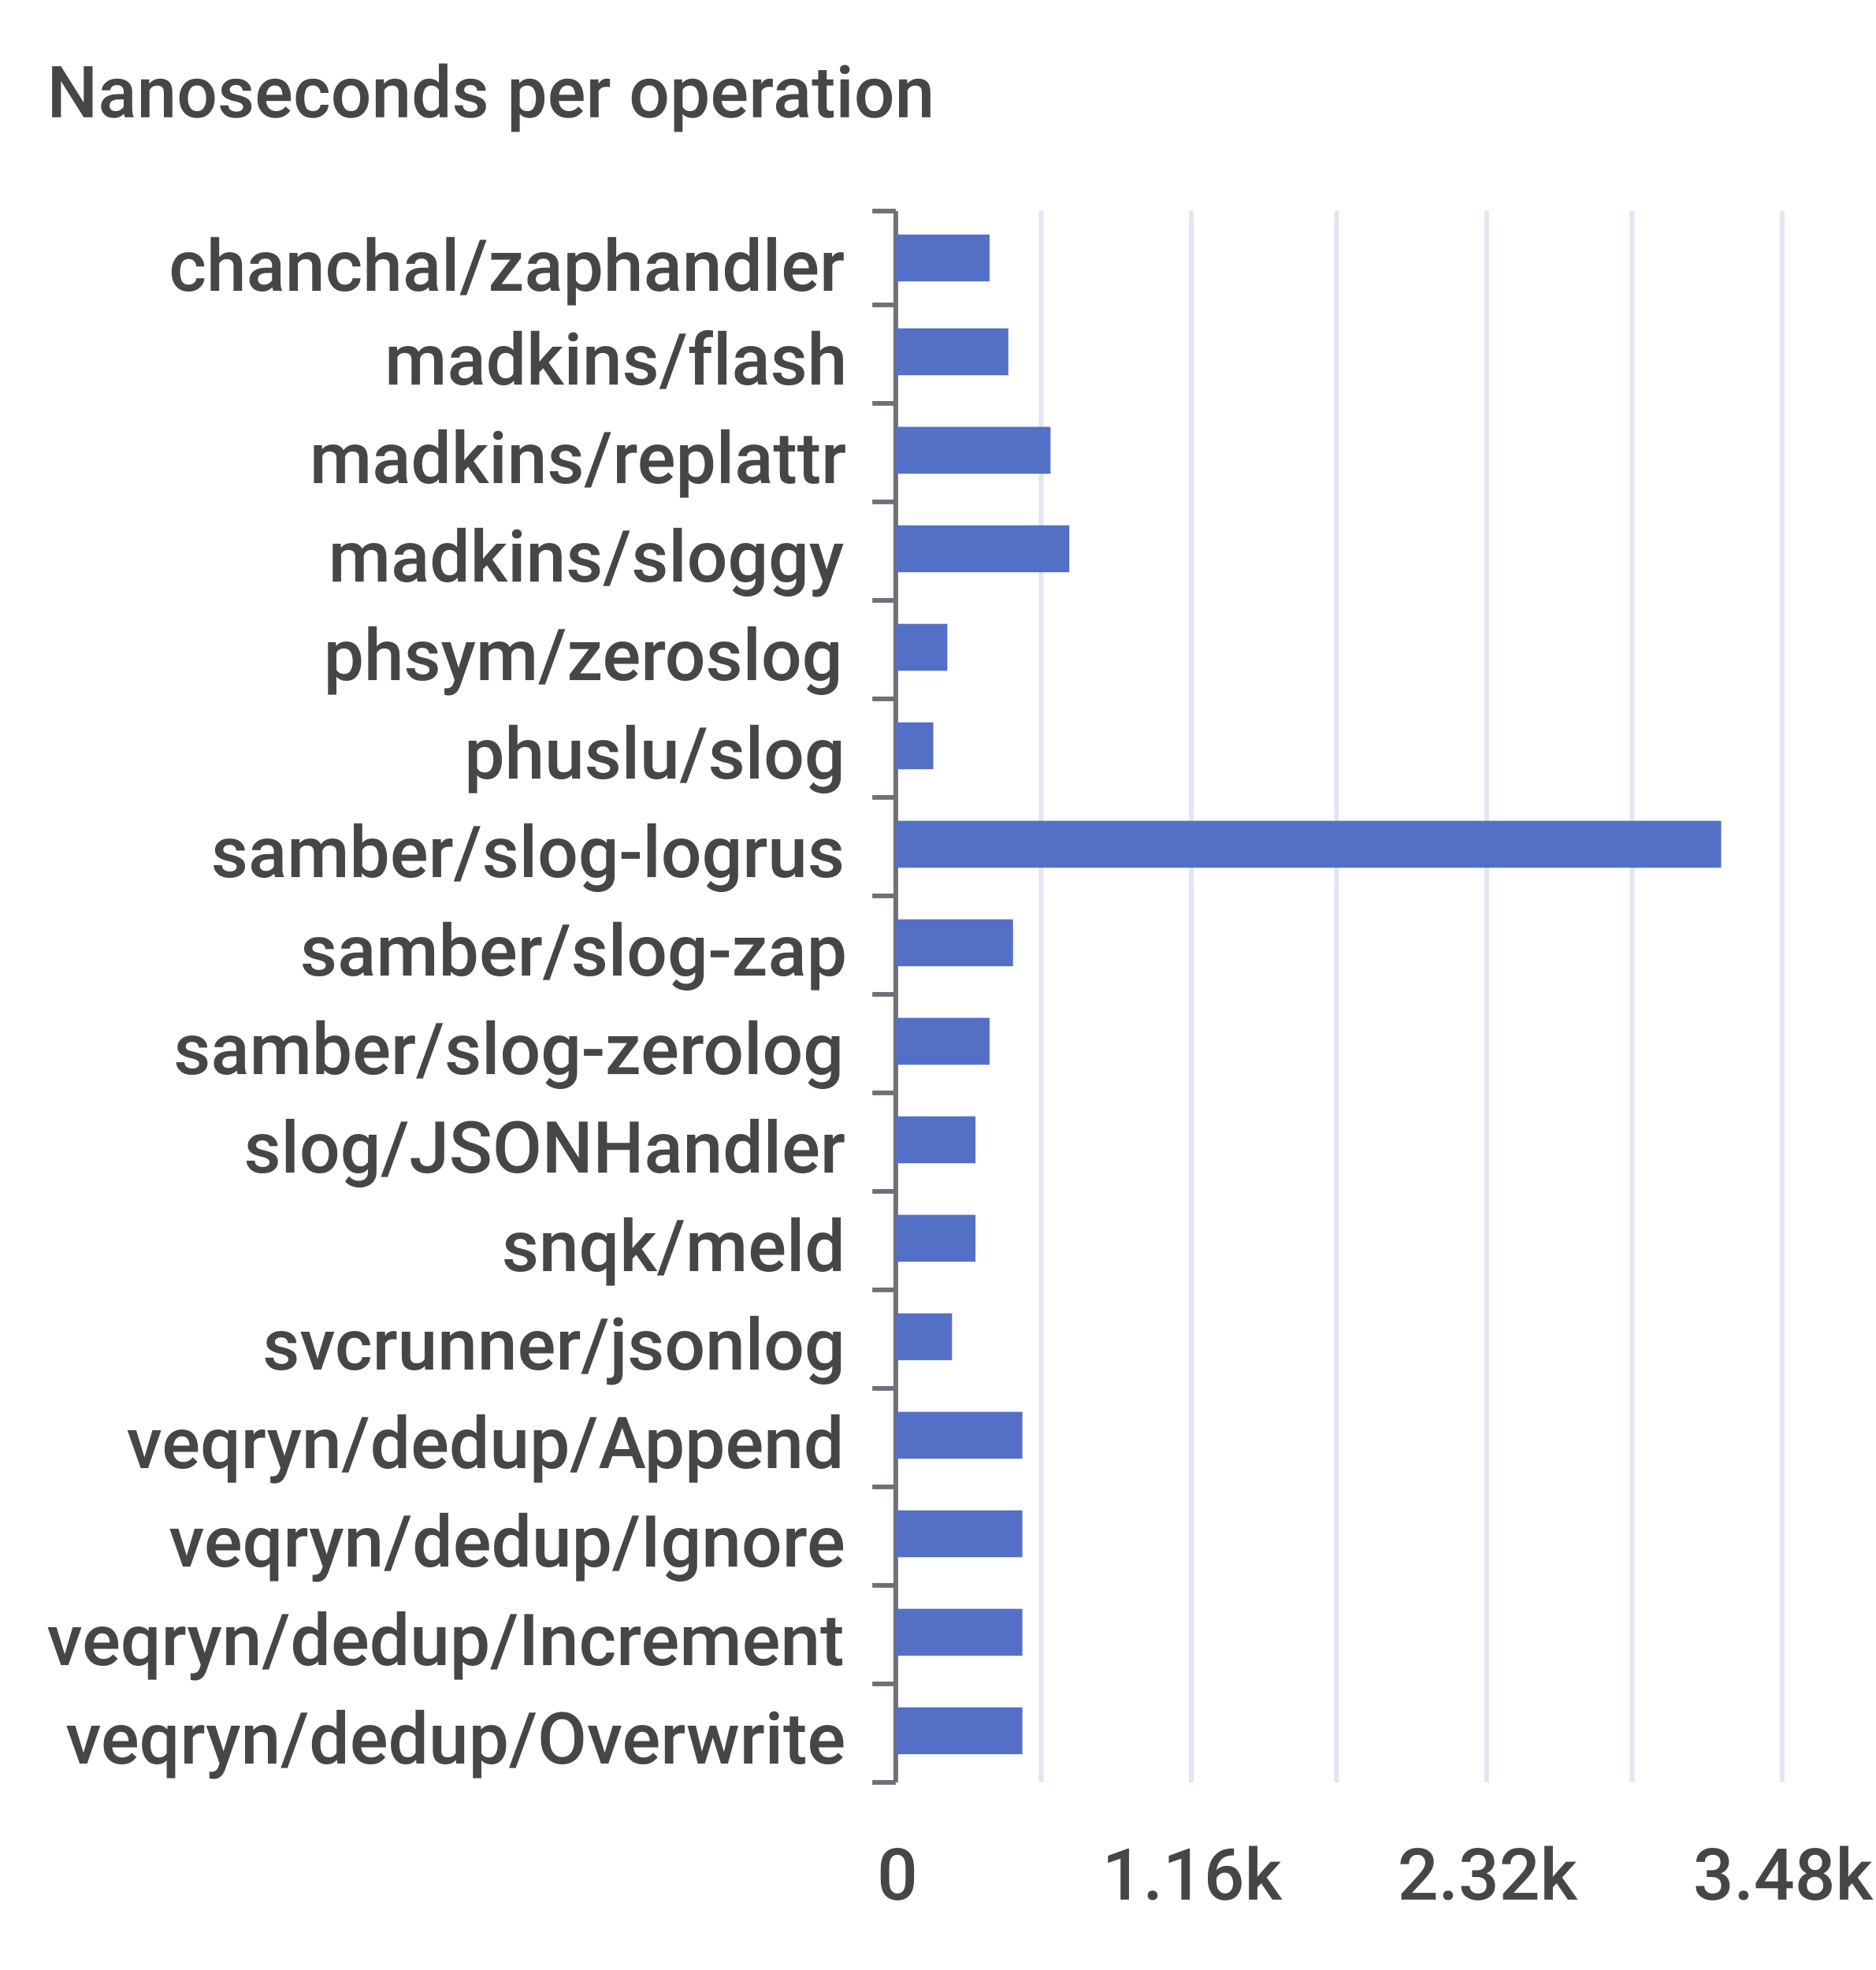
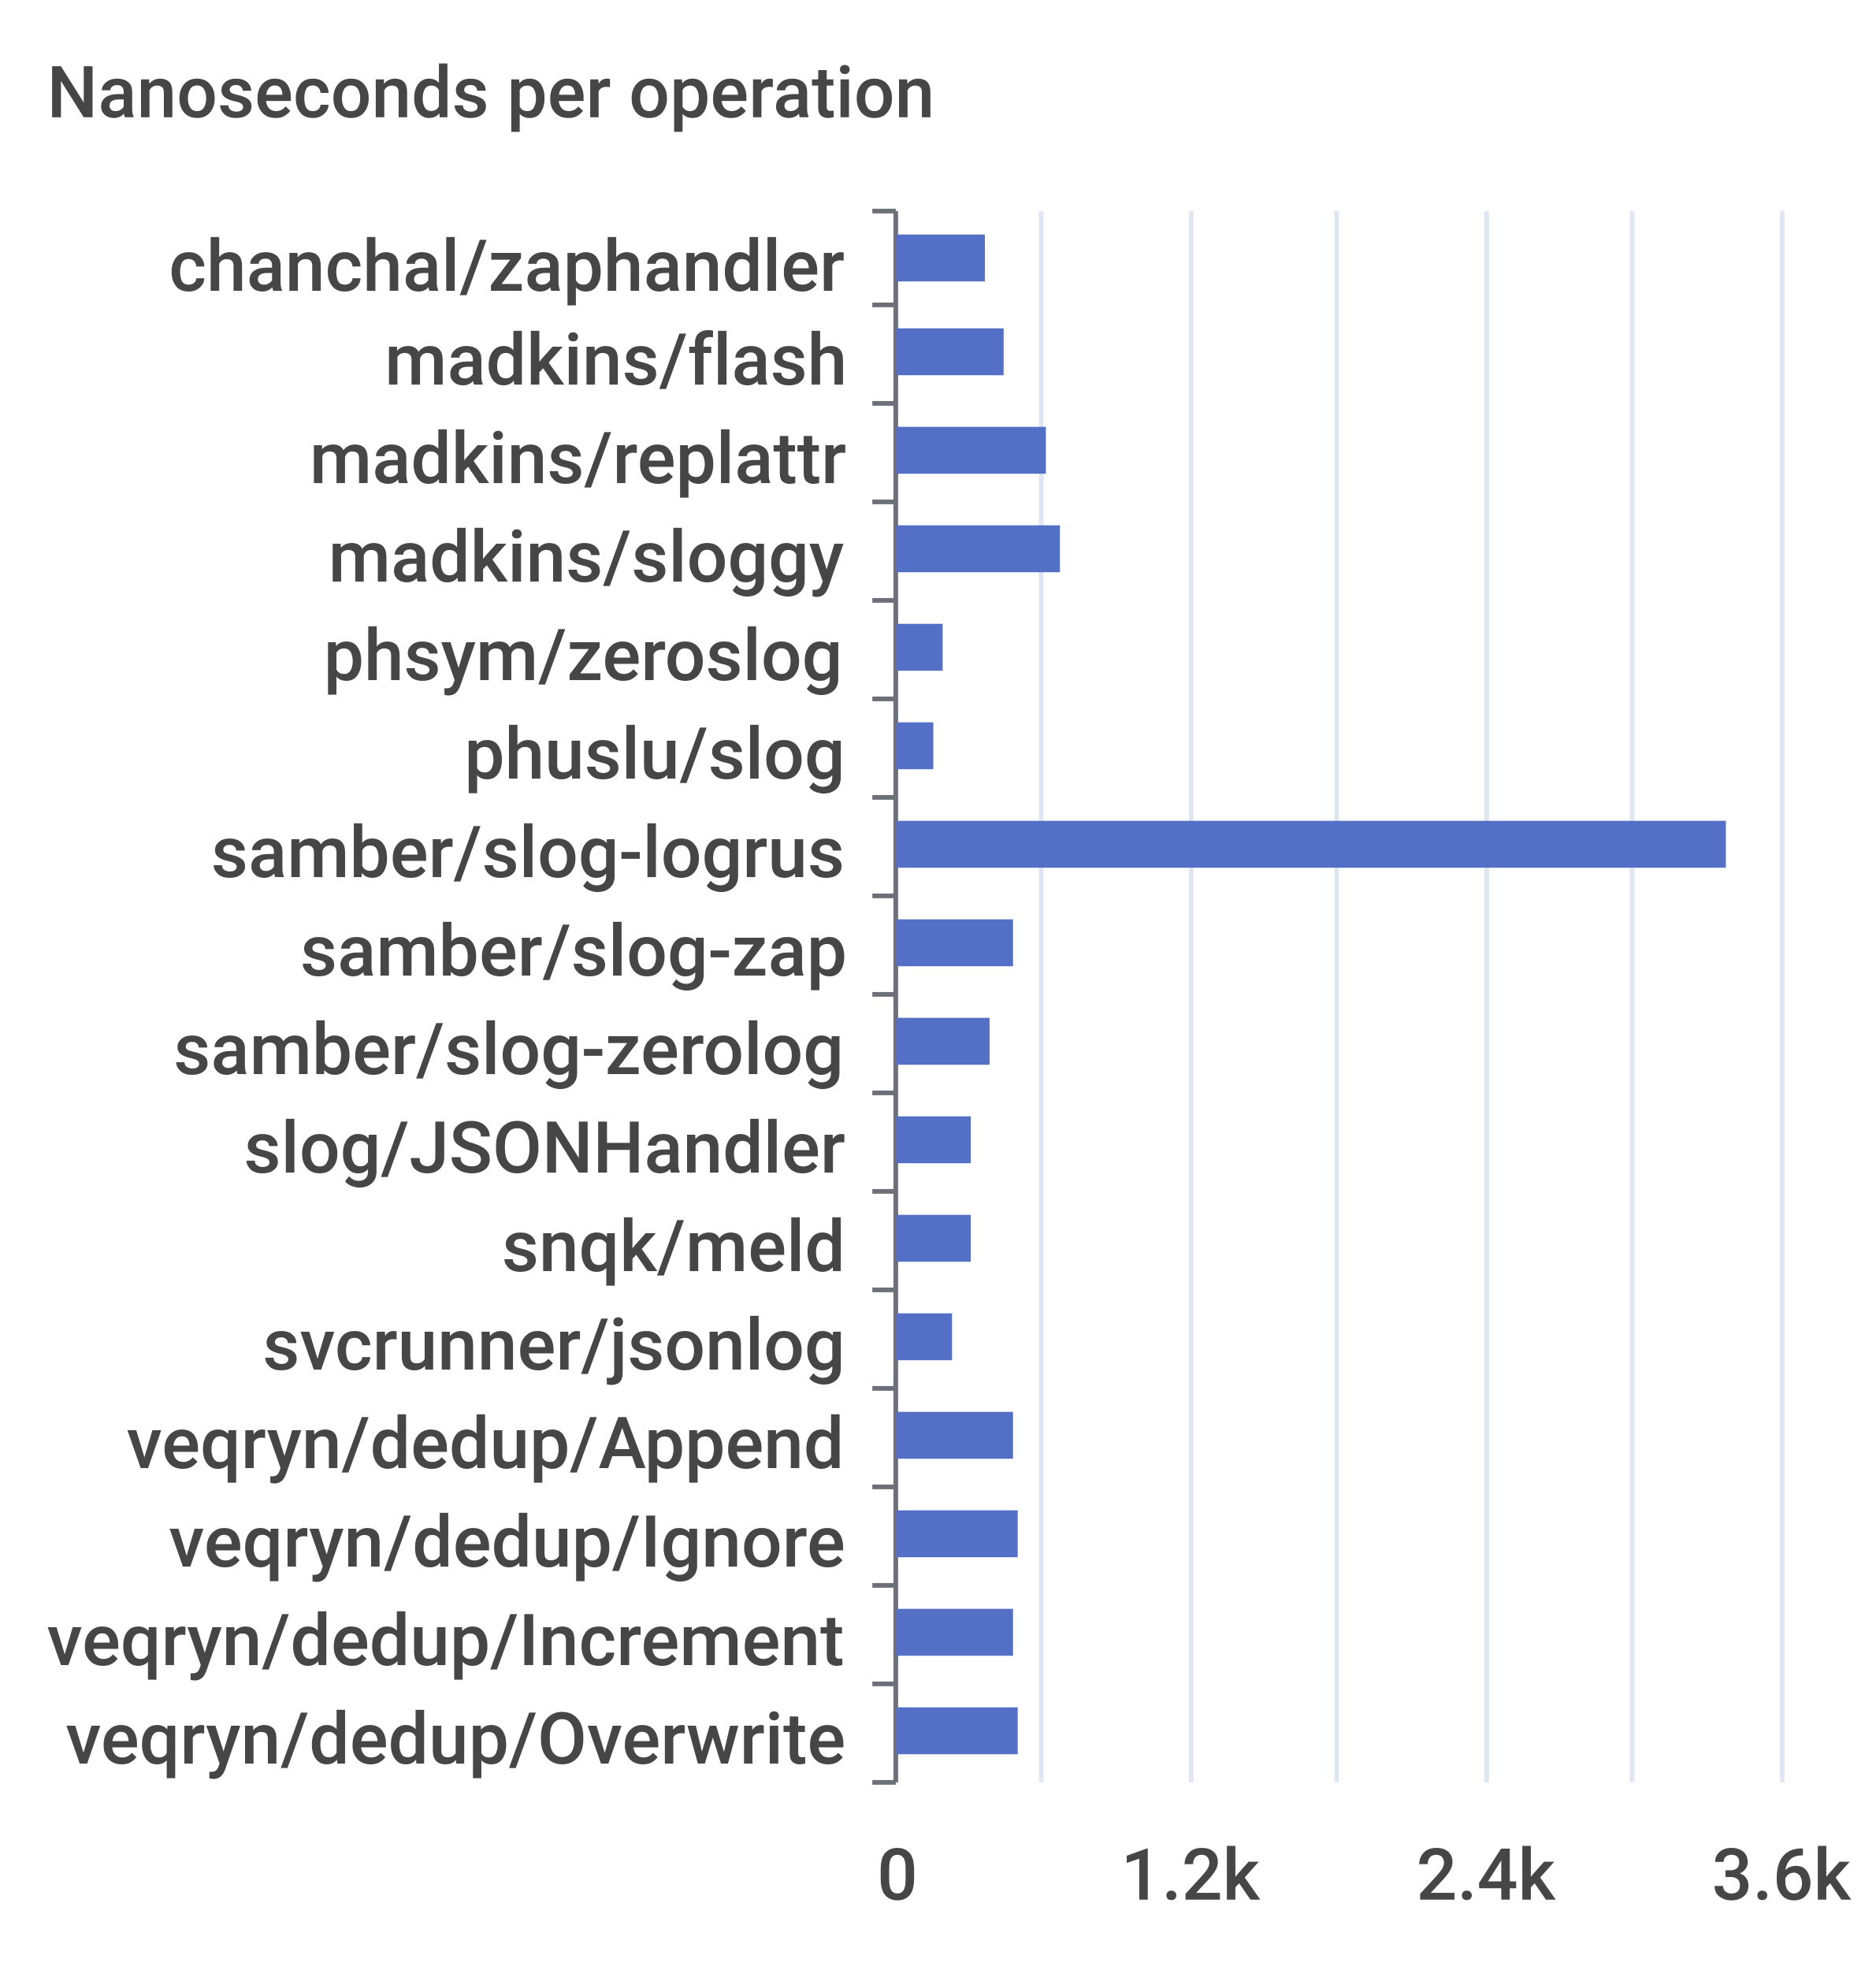
<svg xmlns="http://www.w3.org/2000/svg" width="400" height="420">\n<path d="M 0 0 L 400 0 L 400 420 L 0 420 L 0 0" style="stroke-width:0;stroke:none;fill:rgba(255,255,255,1.0)" />
  <text x="10" y="25" style="stroke-width:0;stroke:none;fill:rgba(70,70,70,1.0);font-size:15.3px;font-family:'Roboto Medium',sans-serif">Nanoseconds per operation</text>
  <path d="M 186 45 L 191 45" style="stroke-width:1;stroke:rgba(110,112,121,1.0);fill:none" />
  <path d="M 186 65 L 191 65" style="stroke-width:1;stroke:rgba(110,112,121,1.0);fill:none" />
  <path d="M 186 86 L 191 86" style="stroke-width:1;stroke:rgba(110,112,121,1.0);fill:none" />
  <path d="M 186 107 L 191 107" style="stroke-width:1;stroke:rgba(110,112,121,1.0);fill:none" />
  <path d="M 186 128 L 191 128" style="stroke-width:1;stroke:rgba(110,112,121,1.0);fill:none" />
  <path d="M 186 149 L 191 149" style="stroke-width:1;stroke:rgba(110,112,121,1.0);fill:none" />
  <path d="M 186 170 L 191 170" style="stroke-width:1;stroke:rgba(110,112,121,1.0);fill:none" />
  <path d="M 186 191 L 191 191" style="stroke-width:1;stroke:rgba(110,112,121,1.0);fill:none" />
  <path d="M 186 212 L 191 212" style="stroke-width:1;stroke:rgba(110,112,121,1.0);fill:none" />
  <path d="M 186 233 L 191 233" style="stroke-width:1;stroke:rgba(110,112,121,1.0);fill:none" />
  <path d="M 186 254 L 191 254" style="stroke-width:1;stroke:rgba(110,112,121,1.0);fill:none" />
  <path d="M 186 275 L 191 275" style="stroke-width:1;stroke:rgba(110,112,121,1.0);fill:none" />
  <path d="M 186 296 L 191 296" style="stroke-width:1;stroke:rgba(110,112,121,1.0);fill:none" />
  <path d="M 186 317 L 191 317" style="stroke-width:1;stroke:rgba(110,112,121,1.0);fill:none" />
  <path d="M 186 338 L 191 338" style="stroke-width:1;stroke:rgba(110,112,121,1.0);fill:none" />
  <path d="M 186 359 L 191 359" style="stroke-width:1;stroke:rgba(110,112,121,1.0);fill:none" />
  <path d="M 186 380 L 191 380" style="stroke-width:1;stroke:rgba(110,112,121,1.0);fill:none" />
  <path d="M 191 45 L 191 380" style="stroke-width:1;stroke:rgba(110,112,121,1.0);fill:none" />
  <text x="36" y="62" style="stroke-width:0;stroke:none;fill:rgba(70,70,70,1.0);font-size:15.3px;font-family:'Roboto Medium',sans-serif">chanchal/zaphandler</text>
  <text x="82" y="82" style="stroke-width:0;stroke:none;fill:rgba(70,70,70,1.0);font-size:15.3px;font-family:'Roboto Medium',sans-serif">madkins/flash</text>
  <text x="66" y="103" style="stroke-width:0;stroke:none;fill:rgba(70,70,70,1.0);font-size:15.3px;font-family:'Roboto Medium',sans-serif">madkins/replattr</text>
  <text x="70" y="124" style="stroke-width:0;stroke:none;fill:rgba(70,70,70,1.0);font-size:15.3px;font-family:'Roboto Medium',sans-serif">madkins/sloggy</text>
  <text x="69" y="145" style="stroke-width:0;stroke:none;fill:rgba(70,70,70,1.0);font-size:15.3px;font-family:'Roboto Medium',sans-serif">phsym/zeroslog</text>
  <text x="99" y="166" style="stroke-width:0;stroke:none;fill:rgba(70,70,70,1.0);font-size:15.3px;font-family:'Roboto Medium',sans-serif">phuslu/slog</text>
  <text x="45" y="187" style="stroke-width:0;stroke:none;fill:rgba(70,70,70,1.0);font-size:15.3px;font-family:'Roboto Medium',sans-serif">samber/slog-logrus</text>
  <text x="64" y="208" style="stroke-width:0;stroke:none;fill:rgba(70,70,70,1.0);font-size:15.3px;font-family:'Roboto Medium',sans-serif">samber/slog-zap</text>
  <text x="37" y="229" style="stroke-width:0;stroke:none;fill:rgba(70,70,70,1.0);font-size:15.3px;font-family:'Roboto Medium',sans-serif">samber/slog-zerolog</text>
  <text x="52" y="250" style="stroke-width:0;stroke:none;fill:rgba(70,70,70,1.0);font-size:15.3px;font-family:'Roboto Medium',sans-serif">slog/JSONHandler</text>
  <text x="107" y="271" style="stroke-width:0;stroke:none;fill:rgba(70,70,70,1.0);font-size:15.3px;font-family:'Roboto Medium',sans-serif">snqk/meld</text>
  <text x="56" y="292" style="stroke-width:0;stroke:none;fill:rgba(70,70,70,1.0);font-size:15.3px;font-family:'Roboto Medium',sans-serif">svcrunner/jsonlog</text>
  <text x="27" y="313" style="stroke-width:0;stroke:none;fill:rgba(70,70,70,1.0);font-size:15.3px;font-family:'Roboto Medium',sans-serif">veqryn/dedup/Append</text>
  <text x="36" y="334" style="stroke-width:0;stroke:none;fill:rgba(70,70,70,1.0);font-size:15.3px;font-family:'Roboto Medium',sans-serif">veqryn/dedup/Ignore</text>
  <text x="10" y="355" style="stroke-width:0;stroke:none;fill:rgba(70,70,70,1.0);font-size:15.3px;font-family:'Roboto Medium',sans-serif">veqryn/dedup/Increment</text>
  <text x="14" y="376" style="stroke-width:0;stroke:none;fill:rgba(70,70,70,1.0);font-size:15.3px;font-family:'Roboto Medium',sans-serif">veqryn/dedup/Overwrite</text>
  <text x="187" y="405" style="stroke-width:0;stroke:none;fill:rgba(70,70,70,1.0);font-size:15.3px;font-family:'Roboto Medium',sans-serif">0</text>
-   <text x="235" y="405" style="stroke-width:0;stroke:none;fill:rgba(70,70,70,1.0);font-size:15.3px;font-family:'Roboto Medium',sans-serif">1.16k</text>
-   <text x="298" y="405" style="stroke-width:0;stroke:none;fill:rgba(70,70,70,1.0);font-size:15.3px;font-family:'Roboto Medium',sans-serif">2.32k</text>
-   <text x="361" y="405" style="stroke-width:0;stroke:none;fill:rgba(70,70,70,1.0);font-size:15.3px;font-family:'Roboto Medium',sans-serif">3.48k</text>
+   <text x="239" y="405" style="stroke-width:0;stroke:none;fill:rgba(70,70,70,1.0);font-size:15.3px;font-family:'Roboto Medium',sans-serif">1.2k</text>
+   <text x="302" y="405" style="stroke-width:0;stroke:none;fill:rgba(70,70,70,1.0);font-size:15.3px;font-family:'Roboto Medium',sans-serif">2.4k</text>
+   <text x="365" y="405" style="stroke-width:0;stroke:none;fill:rgba(70,70,70,1.0);font-size:15.3px;font-family:'Roboto Medium',sans-serif">3.6k</text>
  <path d="M 222 45 L 222 380" style="stroke-width:1;stroke:rgba(224,230,242,1.0);fill:none" />
  <path d="M 254 45 L 254 380" style="stroke-width:1;stroke:rgba(224,230,242,1.0);fill:none" />
  <path d="M 285 45 L 285 380" style="stroke-width:1;stroke:rgba(224,230,242,1.0);fill:none" />
  <path d="M 317 45 L 317 380" style="stroke-width:1;stroke:rgba(224,230,242,1.0);fill:none" />
  <path d="M 348 45 L 348 380" style="stroke-width:1;stroke:rgba(224,230,242,1.0);fill:none" />
  <path d="M 380 45 L 380 380" style="stroke-width:1;stroke:rgba(224,230,242,1.0);fill:none" />
-   <path d="M 191 364 L 218 364 L 218 374 L 191 374 L 191 364" style="stroke-width:0;stroke:none;fill:rgba(84,112,198,1.0)" />
-   <path d="M 191 343 L 218 343 L 218 353 L 191 353 L 191 343" style="stroke-width:0;stroke:none;fill:rgba(84,112,198,1.0)" />
-   <path d="M 191 322 L 218 322 L 218 332 L 191 332 L 191 322" style="stroke-width:0;stroke:none;fill:rgba(84,112,198,1.0)" />
-   <path d="M 191 301 L 218 301 L 218 311 L 191 311 L 191 301" style="stroke-width:0;stroke:none;fill:rgba(84,112,198,1.0)" />
+   <path d="M 191 364 L 217 364 L 217 374 L 191 374 L 191 364" style="stroke-width:0;stroke:none;fill:rgba(84,112,198,1.0)" />
+   <path d="M 191 343 L 216 343 L 216 353 L 191 353 L 191 343" style="stroke-width:0;stroke:none;fill:rgba(84,112,198,1.0)" />
+   <path d="M 191 322 L 217 322 L 217 332 L 191 332 L 191 322" style="stroke-width:0;stroke:none;fill:rgba(84,112,198,1.0)" />
+   <path d="M 191 301 L 216 301 L 216 311 L 191 311 L 191 301" style="stroke-width:0;stroke:none;fill:rgba(84,112,198,1.0)" />
  <path d="M 191 280 L 203 280 L 203 290 L 191 290 L 191 280" style="stroke-width:0;stroke:none;fill:rgba(84,112,198,1.0)" />
-   <path d="M 191 259 L 208 259 L 208 269 L 191 269 L 191 259" style="stroke-width:0;stroke:none;fill:rgba(84,112,198,1.0)" />
-   <path d="M 191 238 L 208 238 L 208 248 L 191 248 L 191 238" style="stroke-width:0;stroke:none;fill:rgba(84,112,198,1.0)" />
+   <path d="M 191 259 L 207 259 L 207 269 L 191 269 L 191 259" style="stroke-width:0;stroke:none;fill:rgba(84,112,198,1.0)" />
+   <path d="M 191 238 L 207 238 L 207 248 L 191 248 L 191 238" style="stroke-width:0;stroke:none;fill:rgba(84,112,198,1.0)" />
  <path d="M 191 217 L 211 217 L 211 227 L 191 227 L 191 217" style="stroke-width:0;stroke:none;fill:rgba(84,112,198,1.0)" />
  <path d="M 191 196 L 216 196 L 216 206 L 191 206 L 191 196" style="stroke-width:0;stroke:none;fill:rgba(84,112,198,1.0)" />
-   <path d="M 191 175 L 367 175 L 367 185 L 191 185 L 191 175" style="stroke-width:0;stroke:none;fill:rgba(84,112,198,1.0)" />
+   <path d="M 191 175 L 368 175 L 368 185 L 191 185 L 191 175" style="stroke-width:0;stroke:none;fill:rgba(84,112,198,1.0)" />
  <path d="M 191 154 L 199 154 L 199 164 L 191 164 L 191 154" style="stroke-width:0;stroke:none;fill:rgba(84,112,198,1.0)" />
-   <path d="M 191 133 L 202 133 L 202 143 L 191 143 L 191 133" style="stroke-width:0;stroke:none;fill:rgba(84,112,198,1.0)" />
-   <path d="M 191 112 L 228 112 L 228 122 L 191 122 L 191 112" style="stroke-width:0;stroke:none;fill:rgba(84,112,198,1.0)" />
-   <path d="M 191 91 L 224 91 L 224 101 L 191 101 L 191 91" style="stroke-width:0;stroke:none;fill:rgba(84,112,198,1.0)" />
-   <path d="M 191 70 L 215 70 L 215 80 L 191 80 L 191 70" style="stroke-width:0;stroke:none;fill:rgba(84,112,198,1.0)" />
-   <path d="M 191 50 L 211 50 L 211 60 L 191 60 L 191 50" style="stroke-width:0;stroke:none;fill:rgba(84,112,198,1.0)" />
+   <path d="M 191 133 L 201 133 L 201 143 L 191 143 L 191 133" style="stroke-width:0;stroke:none;fill:rgba(84,112,198,1.0)" />
+   <path d="M 191 112 L 226 112 L 226 122 L 191 122 L 191 112" style="stroke-width:0;stroke:none;fill:rgba(84,112,198,1.0)" />
+   <path d="M 191 91 L 223 91 L 223 101 L 191 101 L 191 91" style="stroke-width:0;stroke:none;fill:rgba(84,112,198,1.0)" />
+   <path d="M 191 70 L 214 70 L 214 80 L 191 80 L 191 70" style="stroke-width:0;stroke:none;fill:rgba(84,112,198,1.0)" />
+   <path d="M 191 50 L 210 50 L 210 60 L 191 60 L 191 50" style="stroke-width:0;stroke:none;fill:rgba(84,112,198,1.0)" />
</svg>
